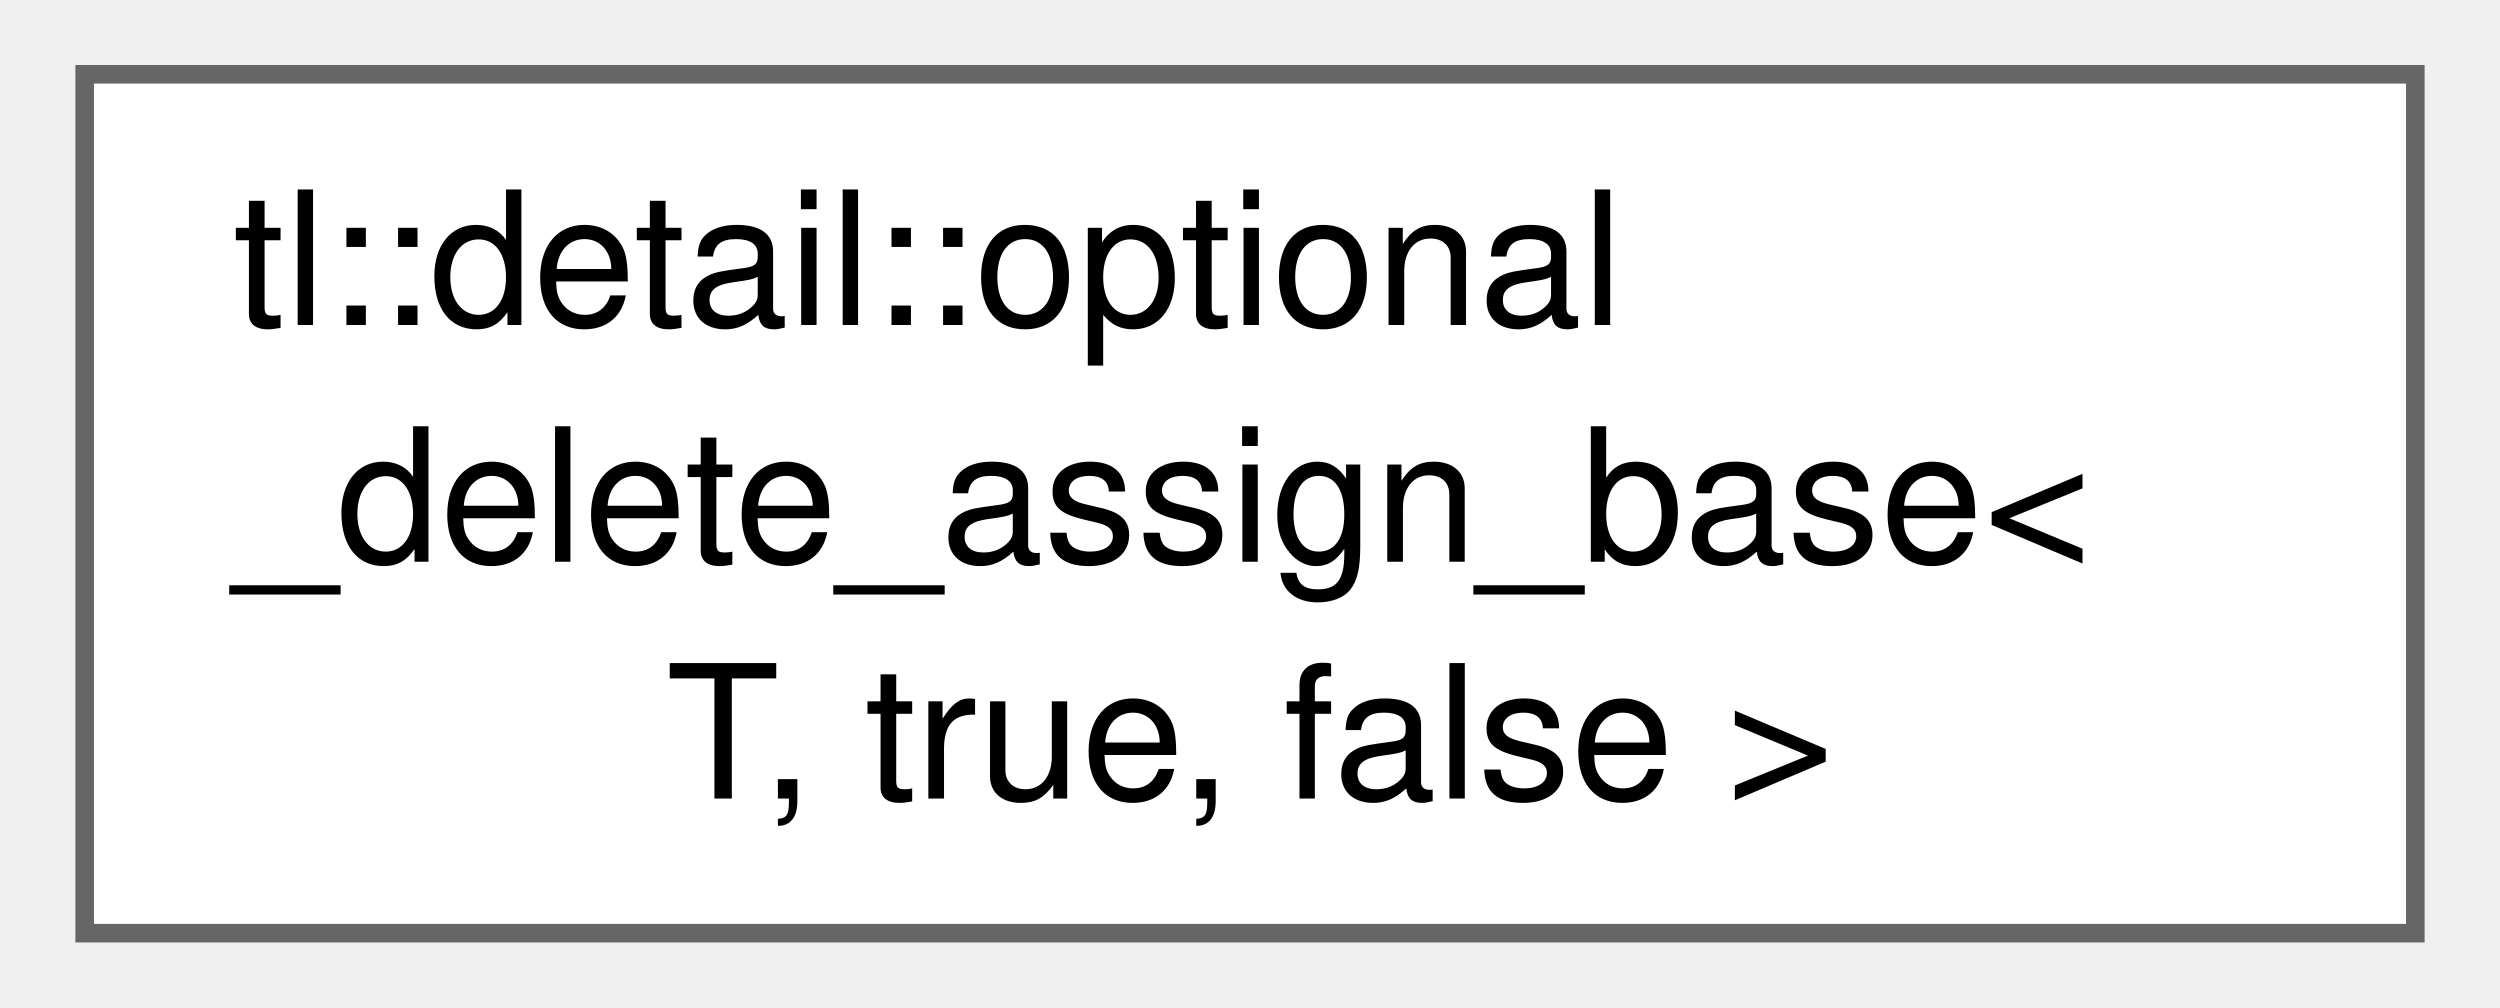
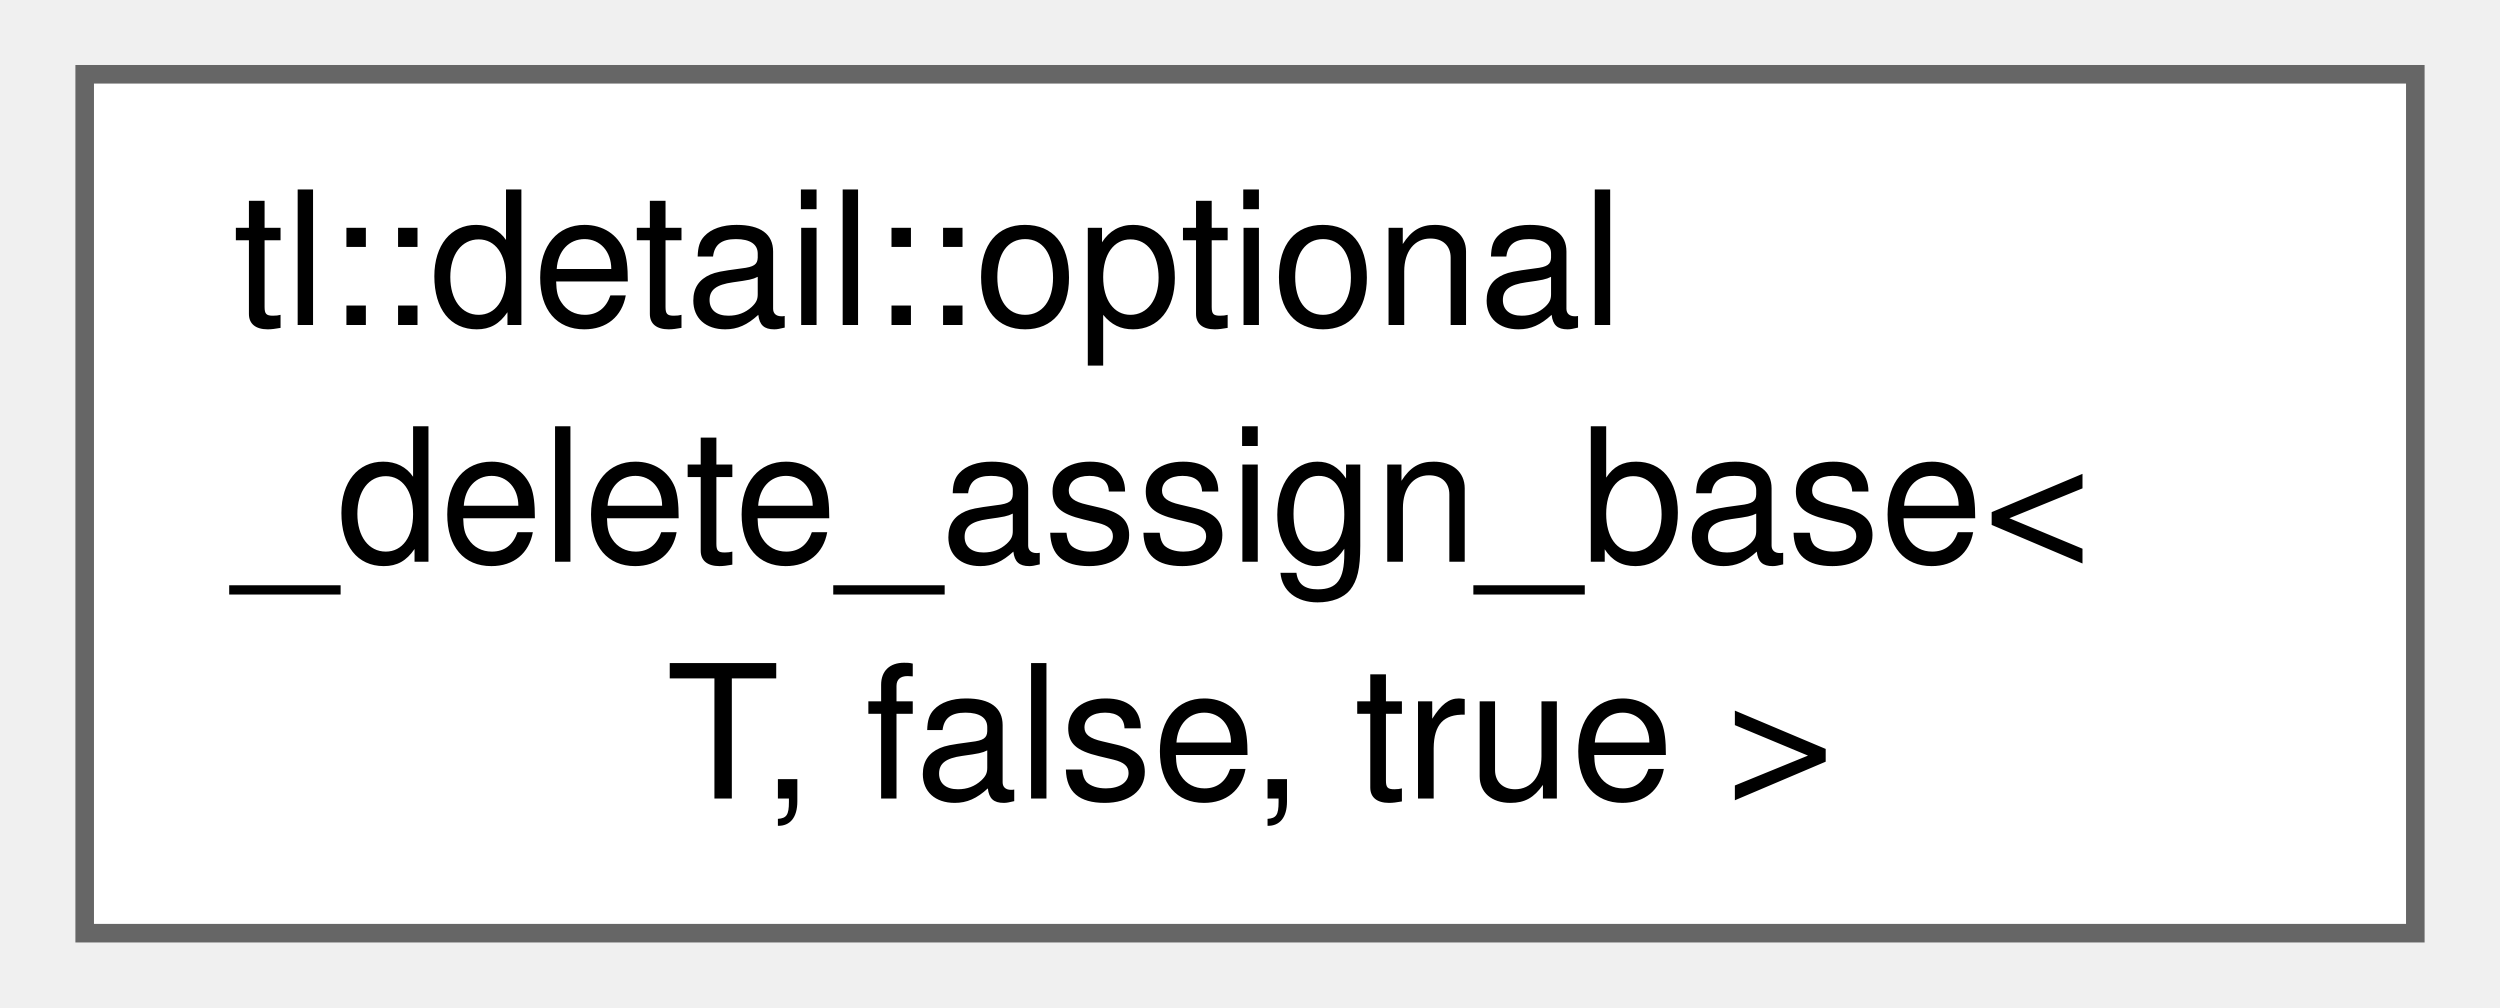
<svg xmlns="http://www.w3.org/2000/svg" xmlns:xlink="http://www.w3.org/1999/xlink" width="134pt" height="54pt" viewBox="0.00 0.00 133.50 54.25">
  <g id="graph0" class="graph" transform="scale(1 1) rotate(0) translate(4 50.25)">
    <g id="Node000000" class="node">
      <g id="a_Node000000">
-         <a xlink:href="structtl_1_1detail_1_1optional__delete__assign__base_3_01T_00_01true_00_01false_01_4.html" target="_top" xlink:title=" ">
+         <a xlink:href="structtl_1_1detail_1_1optional__delete__assign__base_3_01T_00_01false_00_01true_01_4.html" target="_top" xlink:title=" ">
          <polygon fill="white" stroke="#666666" points="125.5,-46.25 0,-46.25 0,0 125.5,0 125.5,-46.25" />
          <text text-anchor="start" x="8" y="-32.75" font-family="Helvetica,sans-Serif" font-size="10.00">tl::detail::optional</text>
          <text text-anchor="start" x="8" y="-20" font-family="Helvetica,sans-Serif" font-size="10.00">_delete_assign_base&lt;</text>
-           <text text-anchor="middle" x="62.75" y="-7.25" font-family="Helvetica,sans-Serif" font-size="10.00"> T, true, false &gt;</text>
+           <text text-anchor="middle" x="62.75" y="-7.25" font-family="Helvetica,sans-Serif" font-size="10.00"> T, false, true &gt;</text>
        </a>
      </g>
    </g>
  </g>
</svg>
